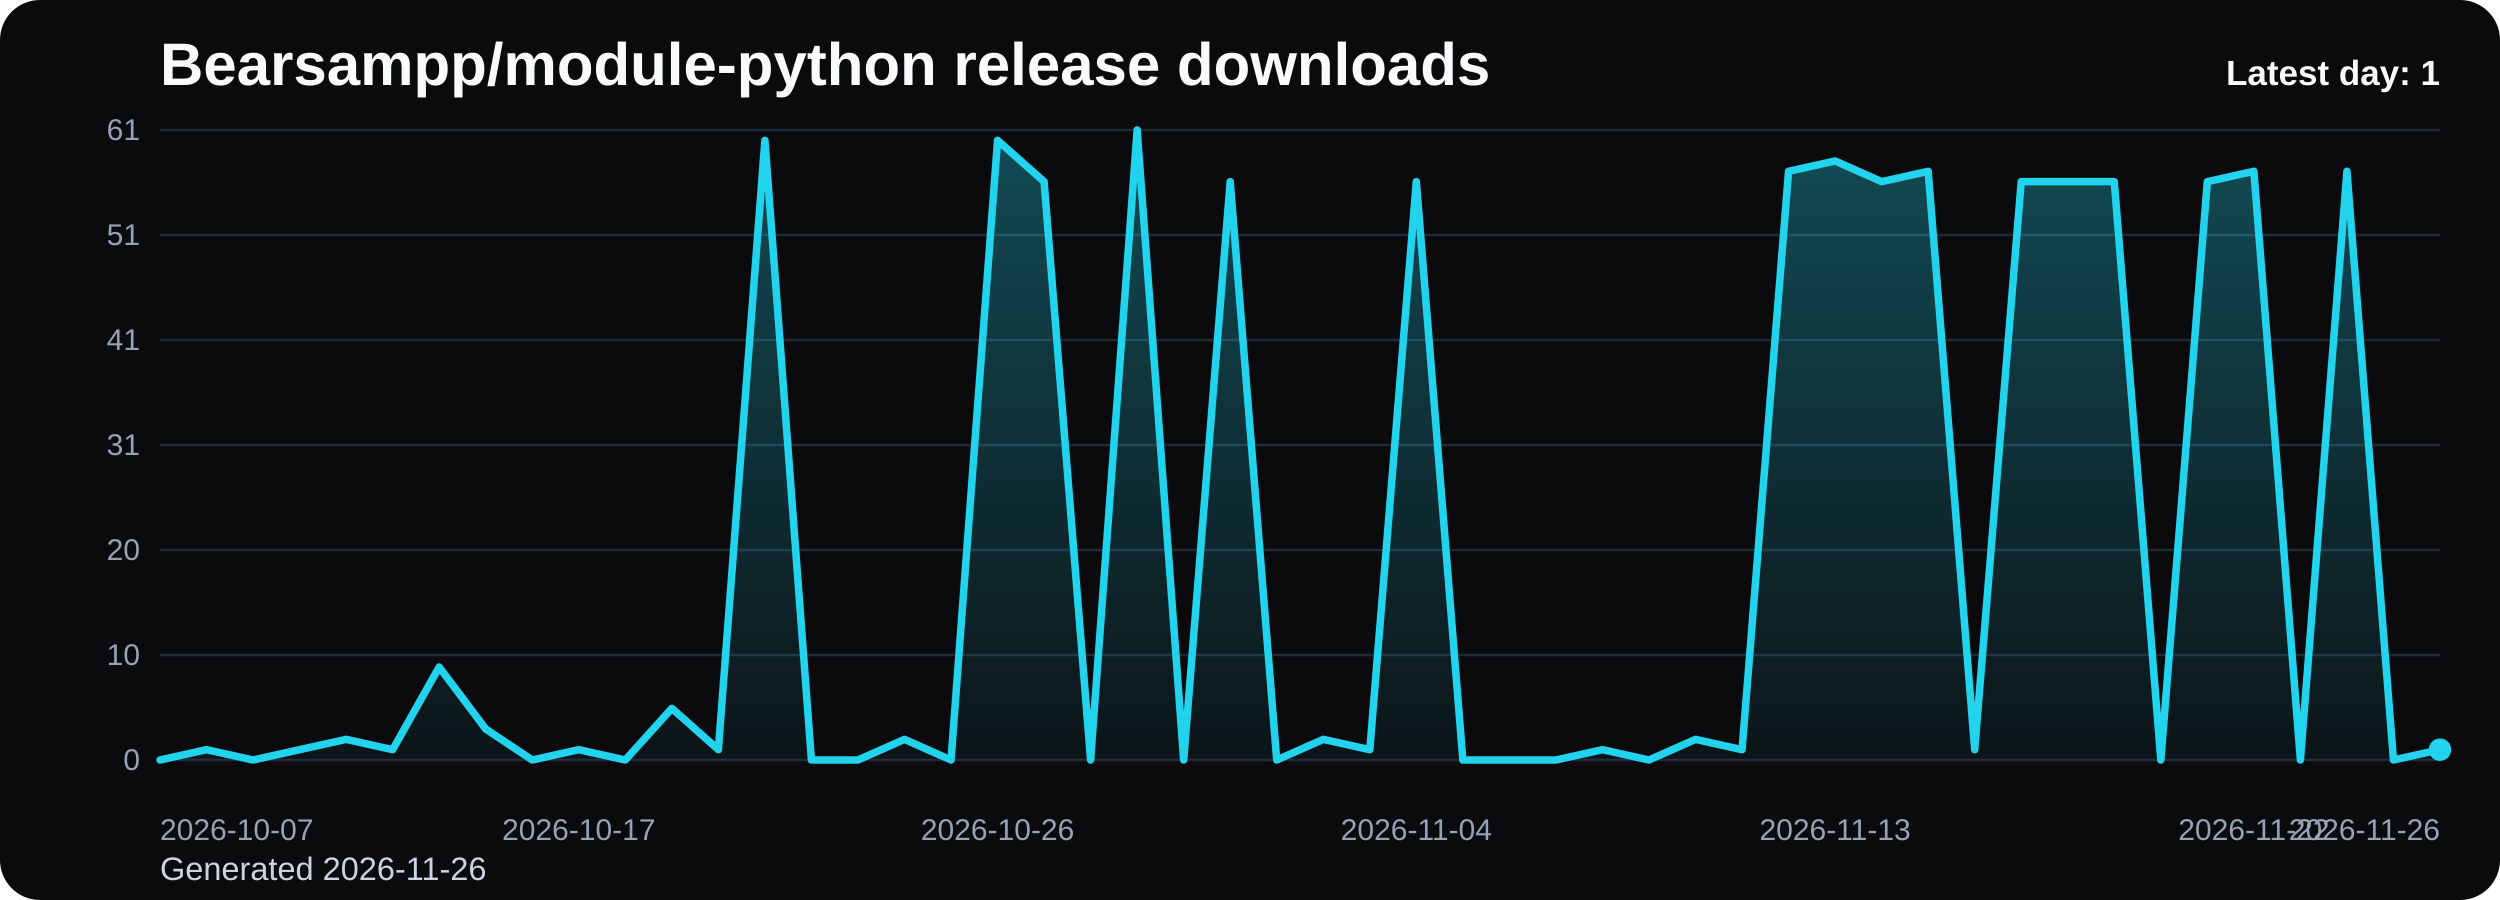
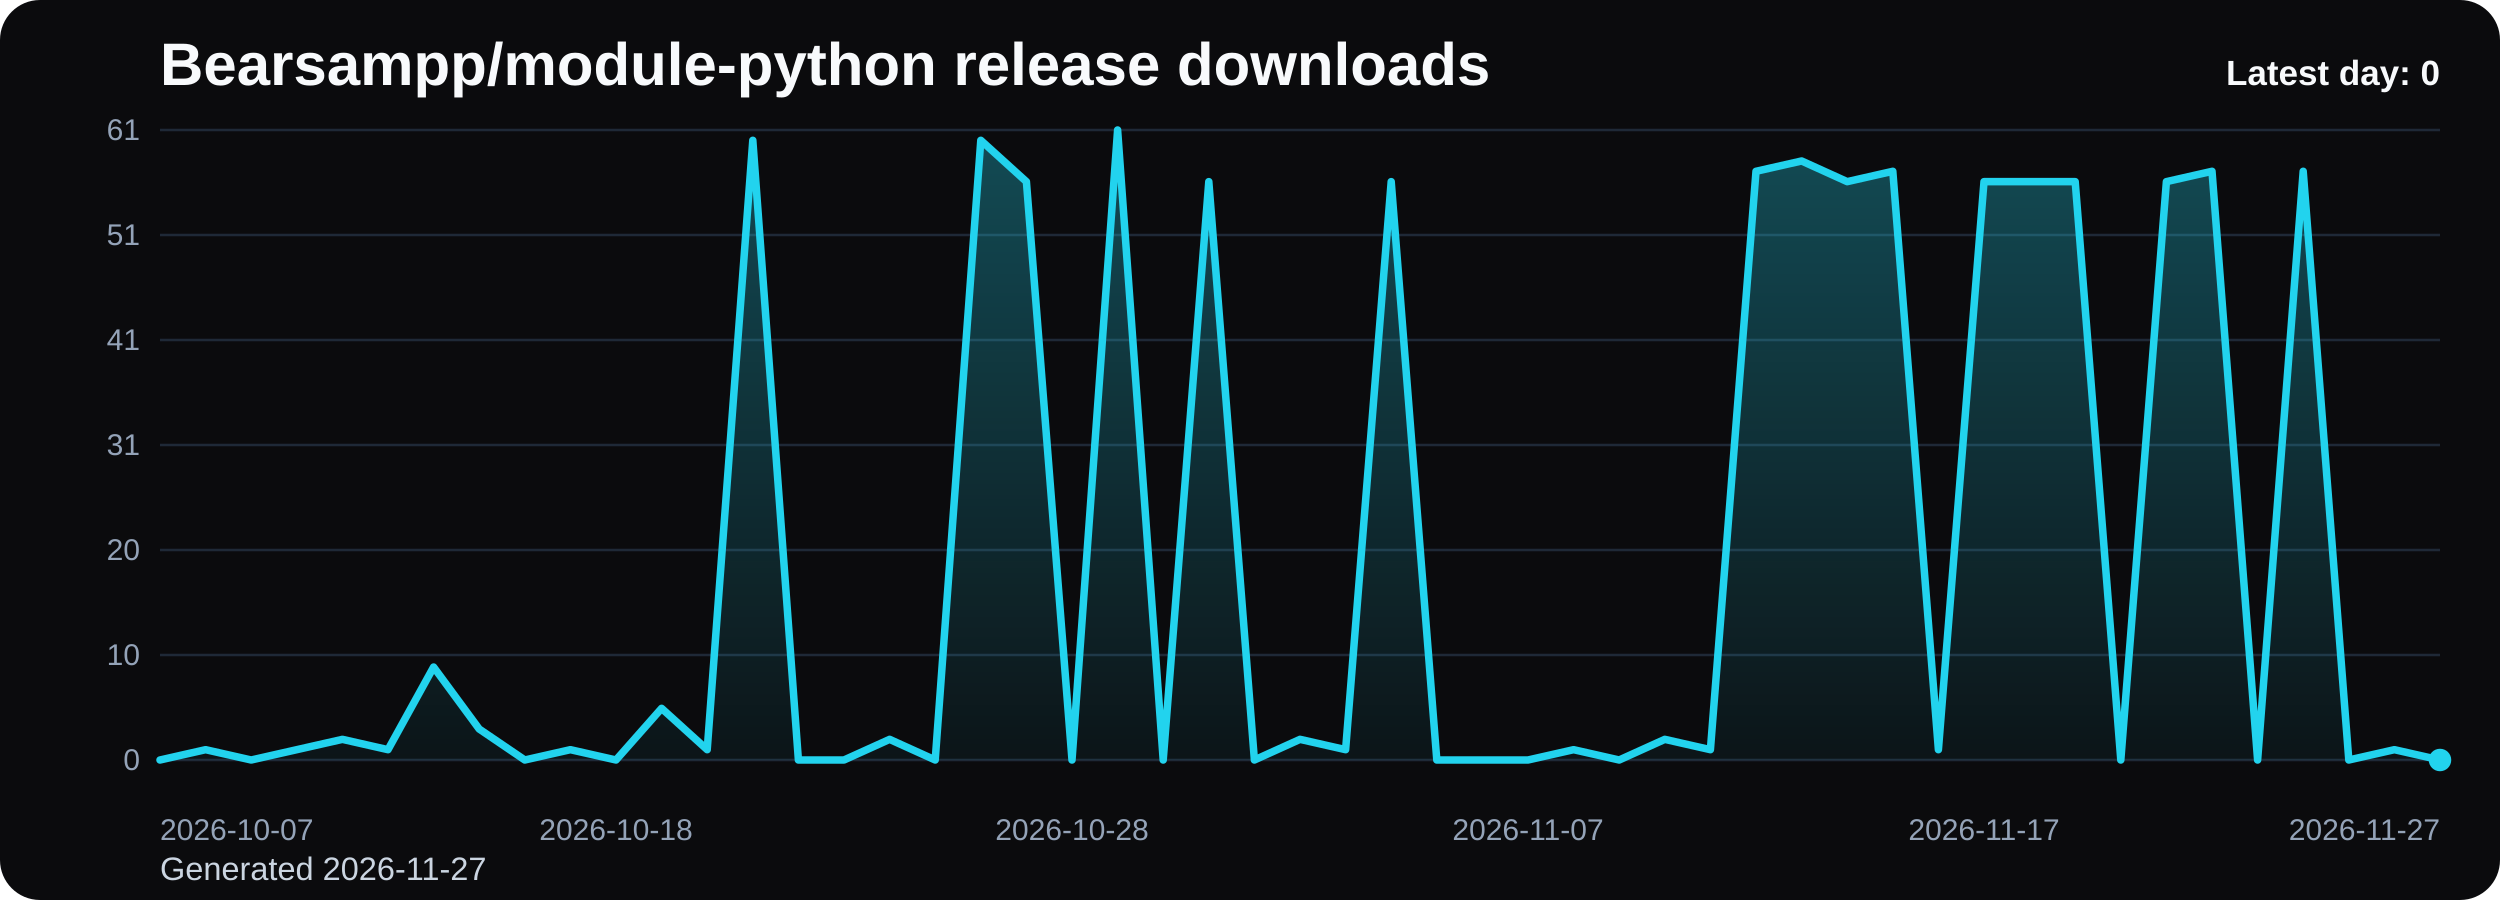
<svg xmlns="http://www.w3.org/2000/svg" viewBox="0 0 1000 360" role="img" aria-label="Bearsampp/module-python release downloads chart">
  <defs>
    <linearGradient id="fill-daily-black" x1="0" y1="0" x2="0" y2="1">
      <stop offset="0%" stop-color="#22d3ee" stop-opacity="0.32" />
      <stop offset="100%" stop-color="#22d3ee" stop-opacity="0.05" />
    </linearGradient>
    <style>
      .bg { fill: #0b0b0d; }
      .title { font: 700 24px Arial, sans-serif; fill: #f8fafc; }
      .sub { font: 400 13px Arial, sans-serif; fill: #cbd5e1; }
      .grid { stroke: #1f2937; stroke-width: 1; }
      .axis { font: 400 12px Arial, sans-serif; fill: #94a3b8; }
      .line { fill: none; stroke: #22d3ee; stroke-width: 3; stroke-linecap: round; stroke-linejoin: round; }
      .dot { fill: #22d3ee; }
      .value { font: 600 11px Arial, sans-serif; fill: #cbd5e1; }
      .latest { font: 700 14px Arial, sans-serif; fill: #f8fafc; }
    </style>
  </defs>
  <rect class="bg" x="0" y="0" width="1000" height="360" rx="16" />
  <text class="title" x="64" y="34">Bearsampp/module-python release downloads</text>
-   <text class="sub" x="64" y="352">Generated 2026-11-26</text>
+   <text class="sub" x="64" y="352">Generated 2026-11-27</text>
  <line x1="64" y1="52.00" x2="976" y2="52.00" class="grid" />
  <text x="56" y="56.00" text-anchor="end" class="axis">61</text>
  <line x1="64" y1="94.00" x2="976" y2="94.00" class="grid" />
  <text x="56" y="98.00" text-anchor="end" class="axis">51</text>
  <line x1="64" y1="136.00" x2="976" y2="136.00" class="grid" />
  <text x="56" y="140.00" text-anchor="end" class="axis">41</text>
  <line x1="64" y1="178.00" x2="976" y2="178.00" class="grid" />
  <text x="56" y="182.00" text-anchor="end" class="axis">31</text>
  <line x1="64" y1="220.00" x2="976" y2="220.00" class="grid" />
  <text x="56" y="224.00" text-anchor="end" class="axis">20</text>
  <line x1="64" y1="262.00" x2="976" y2="262.00" class="grid" />
  <text x="56" y="266.00" text-anchor="end" class="axis">10</text>
  <line x1="64" y1="304.00" x2="976" y2="304.00" class="grid" />
  <text x="56" y="308.00" text-anchor="end" class="axis">0</text>
-   <path d="M 64.00 304 L 64.00 304.00 L 82.61 299.87 L 101.22 304.00 L 119.84 299.87 L 138.45 295.74 L 157.06 299.87 L 175.67 266.82 L 194.29 291.61 L 212.90 304.00 L 231.51 299.87 L 250.12 304.00 L 268.73 283.34 L 287.35 299.87 L 305.96 56.13 L 324.57 304.00 L 343.18 304.00 L 361.80 295.74 L 380.41 304.00 L 399.02 56.13 L 417.63 72.66 L 436.24 304.00 L 454.86 52.00 L 473.47 304.00 L 492.08 72.66 L 510.69 304.00 L 529.31 295.74 L 547.92 299.87 L 566.53 72.66 L 585.14 304.00 L 603.76 304.00 L 622.37 304.00 L 640.98 299.87 L 659.59 304.00 L 678.20 295.74 L 696.82 299.87 L 715.43 68.52 L 734.04 64.39 L 752.65 72.66 L 771.27 68.52 L 789.88 299.87 L 808.49 72.66 L 827.10 72.66 L 845.71 72.66 L 864.33 304.00 L 882.94 72.66 L 901.55 68.52 L 920.16 304.00 L 938.78 68.52 L 957.39 304.00 L 976.00 299.87 L 976.00 304 Z" fill="url(#fill-daily-black)" />
-   <polyline class="line" points="64.00,304.00 82.61,299.87 101.22,304.00 119.84,299.87 138.45,295.74 157.06,299.87 175.67,266.82 194.29,291.61 212.90,304.00 231.51,299.87 250.12,304.00 268.73,283.34 287.35,299.87 305.96,56.13 324.57,304.00 343.18,304.00 361.80,295.74 380.41,304.00 399.02,56.13 417.63,72.66 436.24,304.00 454.86,52.00 473.47,304.00 492.08,72.66 510.69,304.00 529.31,295.74 547.92,299.87 566.53,72.66 585.14,304.00 603.76,304.00 622.37,304.00 640.98,299.87 659.59,304.00 678.20,295.74 696.82,299.87 715.43,68.52 734.04,64.39 752.65,72.66 771.27,68.52 789.88,299.87 808.49,72.66 827.10,72.66 845.71,72.66 864.33,304.00 882.94,72.66 901.55,68.52 920.16,304.00 938.78,68.52 957.39,304.00 976.00,299.87" />
-   <circle class="dot" cx="976.00" cy="299.87" r="4.5" />
+   <path d="M 64.00 304 L 64.00 304.00 L 82.24 299.87 L 100.48 304.00 L 118.72 299.87 L 136.96 295.74 L 155.20 299.87 L 173.44 266.82 L 191.68 291.61 L 209.92 304.00 L 228.16 299.87 L 246.40 304.00 L 264.64 283.34 L 282.88 299.87 L 301.12 56.13 L 319.36 304.00 L 337.60 304.00 L 355.84 295.74 L 374.08 304.00 L 392.32 56.13 L 410.56 72.66 L 428.80 304.00 L 447.04 52.00 L 465.28 304.00 L 483.52 72.66 L 501.76 304.00 L 520.00 295.74 L 538.24 299.87 L 556.48 72.66 L 574.72 304.00 L 592.96 304.00 L 611.20 304.00 L 629.44 299.87 L 647.68 304.00 L 665.92 295.74 L 684.16 299.87 L 702.40 68.52 L 720.64 64.39 L 738.88 72.66 L 757.12 68.52 L 775.36 299.87 L 793.60 72.66 L 811.84 72.66 L 830.08 72.66 L 848.32 304.00 L 866.56 72.66 L 884.80 68.52 L 903.04 304.00 L 921.28 68.52 L 939.52 304.00 L 957.76 299.87 L 976.00 304.00 L 976.00 304 Z" fill="url(#fill-daily-black)" />
+   <polyline class="line" points="64.00,304.00 82.24,299.87 100.48,304.00 118.72,299.87 136.96,295.74 155.20,299.87 173.44,266.82 191.68,291.61 209.92,304.00 228.16,299.87 246.40,304.00 264.64,283.34 282.88,299.87 301.12,56.13 319.36,304.00 337.60,304.00 355.84,295.74 374.08,304.00 392.32,56.13 410.56,72.66 428.80,304.00 447.04,52.00 465.28,304.00 483.52,72.66 501.76,304.00 520.00,295.74 538.24,299.87 556.48,72.66 574.72,304.00 592.96,304.00 611.20,304.00 629.44,299.87 647.68,304.00 665.92,295.74 684.16,299.87 702.40,68.52 720.64,64.39 738.88,72.66 757.12,68.52 775.36,299.87 793.60,72.66 811.84,72.66 830.08,72.66 848.32,304.00 866.56,72.66 884.80,68.52 903.04,304.00 921.28,68.52 939.52,304.00 957.76,299.87 976.00,304.00" />
+   <circle class="dot" cx="976.00" cy="304.00" r="4.5" />
  <text class="axis" x="64.00" y="336" text-anchor="start">2026-10-07</text>
-   <text class="axis" x="231.51" y="336" text-anchor="middle">2026-10-17</text>
-   <text class="axis" x="399.02" y="336" text-anchor="middle">2026-10-26</text>
-   <text class="axis" x="566.53" y="336" text-anchor="middle">2026-11-04</text>
-   <text class="axis" x="734.04" y="336" text-anchor="middle">2026-11-13</text>
-   <text class="axis" x="901.55" y="336" text-anchor="middle">2026-11-22</text>
-   <text class="axis" x="976.00" y="336" text-anchor="end">2026-11-26</text>
-   <text class="latest" x="976" y="34" text-anchor="end">Latest day: 1</text>
+   <text class="axis" x="246.40" y="336" text-anchor="middle">2026-10-18</text>
+   <text class="axis" x="428.80" y="336" text-anchor="middle">2026-10-28</text>
+   <text class="axis" x="611.20" y="336" text-anchor="middle">2026-11-07</text>
+   <text class="axis" x="793.60" y="336" text-anchor="middle">2026-11-17</text>
+   <text class="axis" x="976.00" y="336" text-anchor="end">2026-11-27</text>
+   <text class="latest" x="976" y="34" text-anchor="end">Latest day: 0</text>
</svg>
